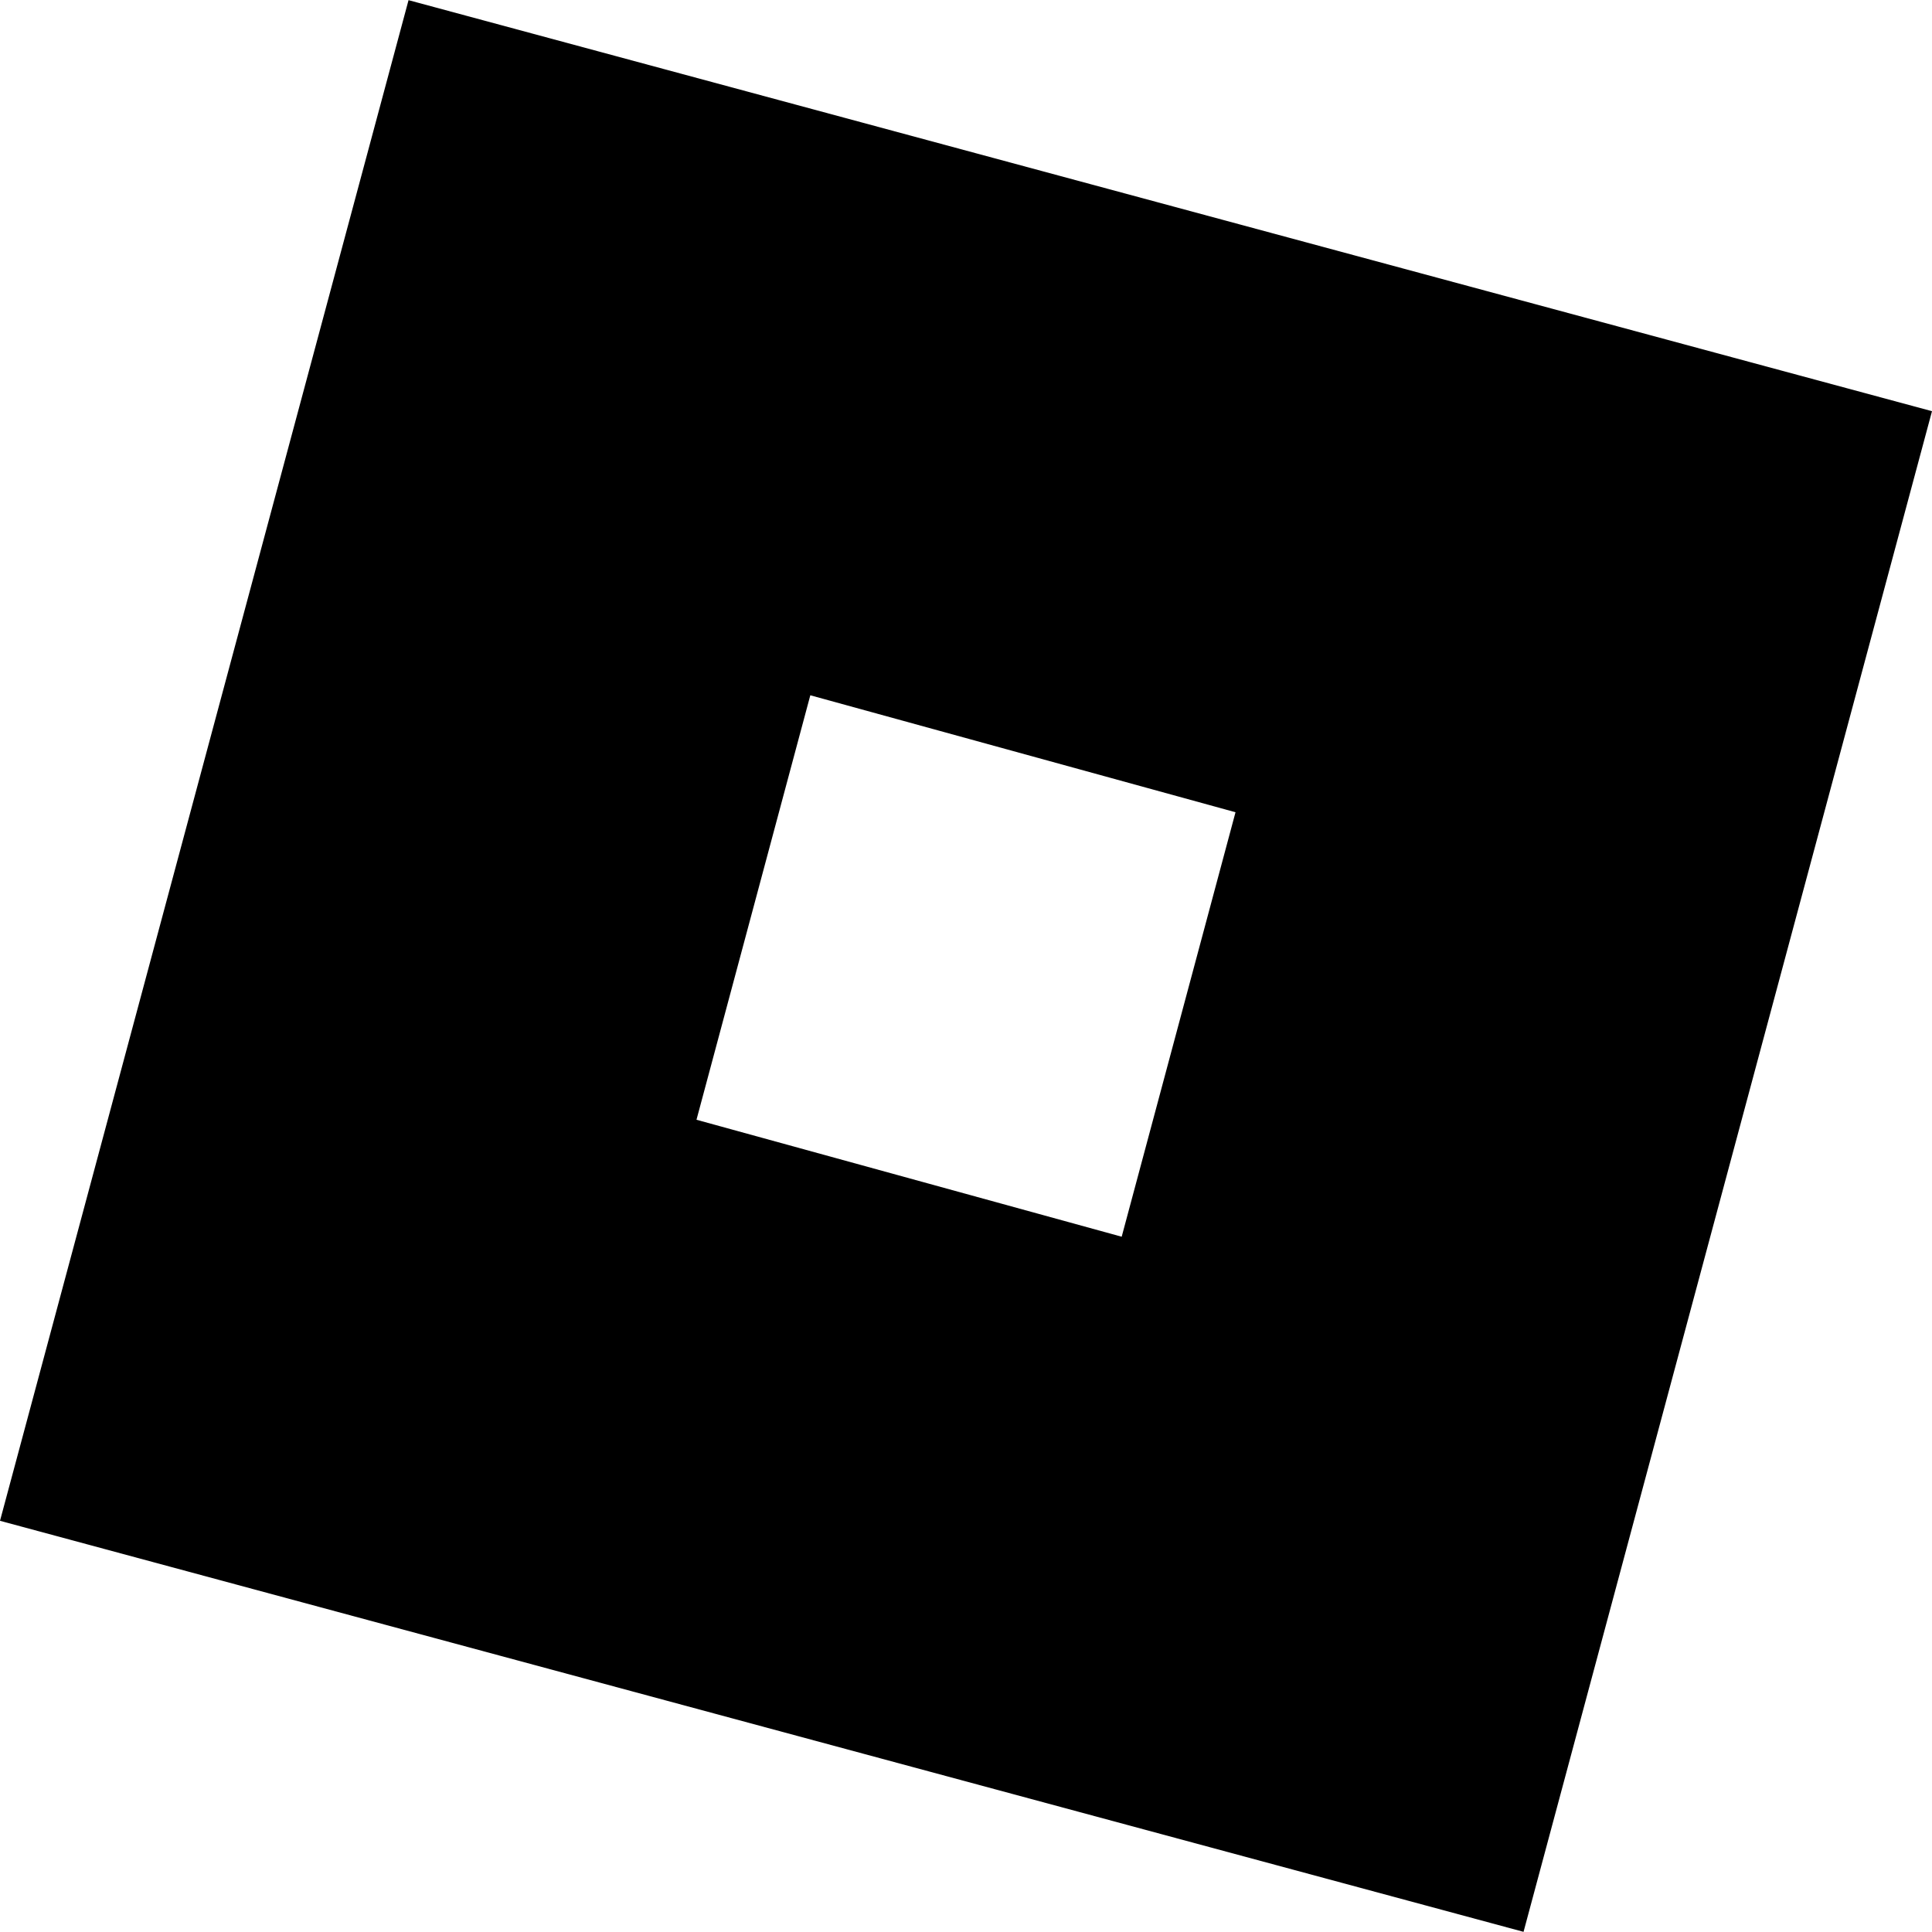
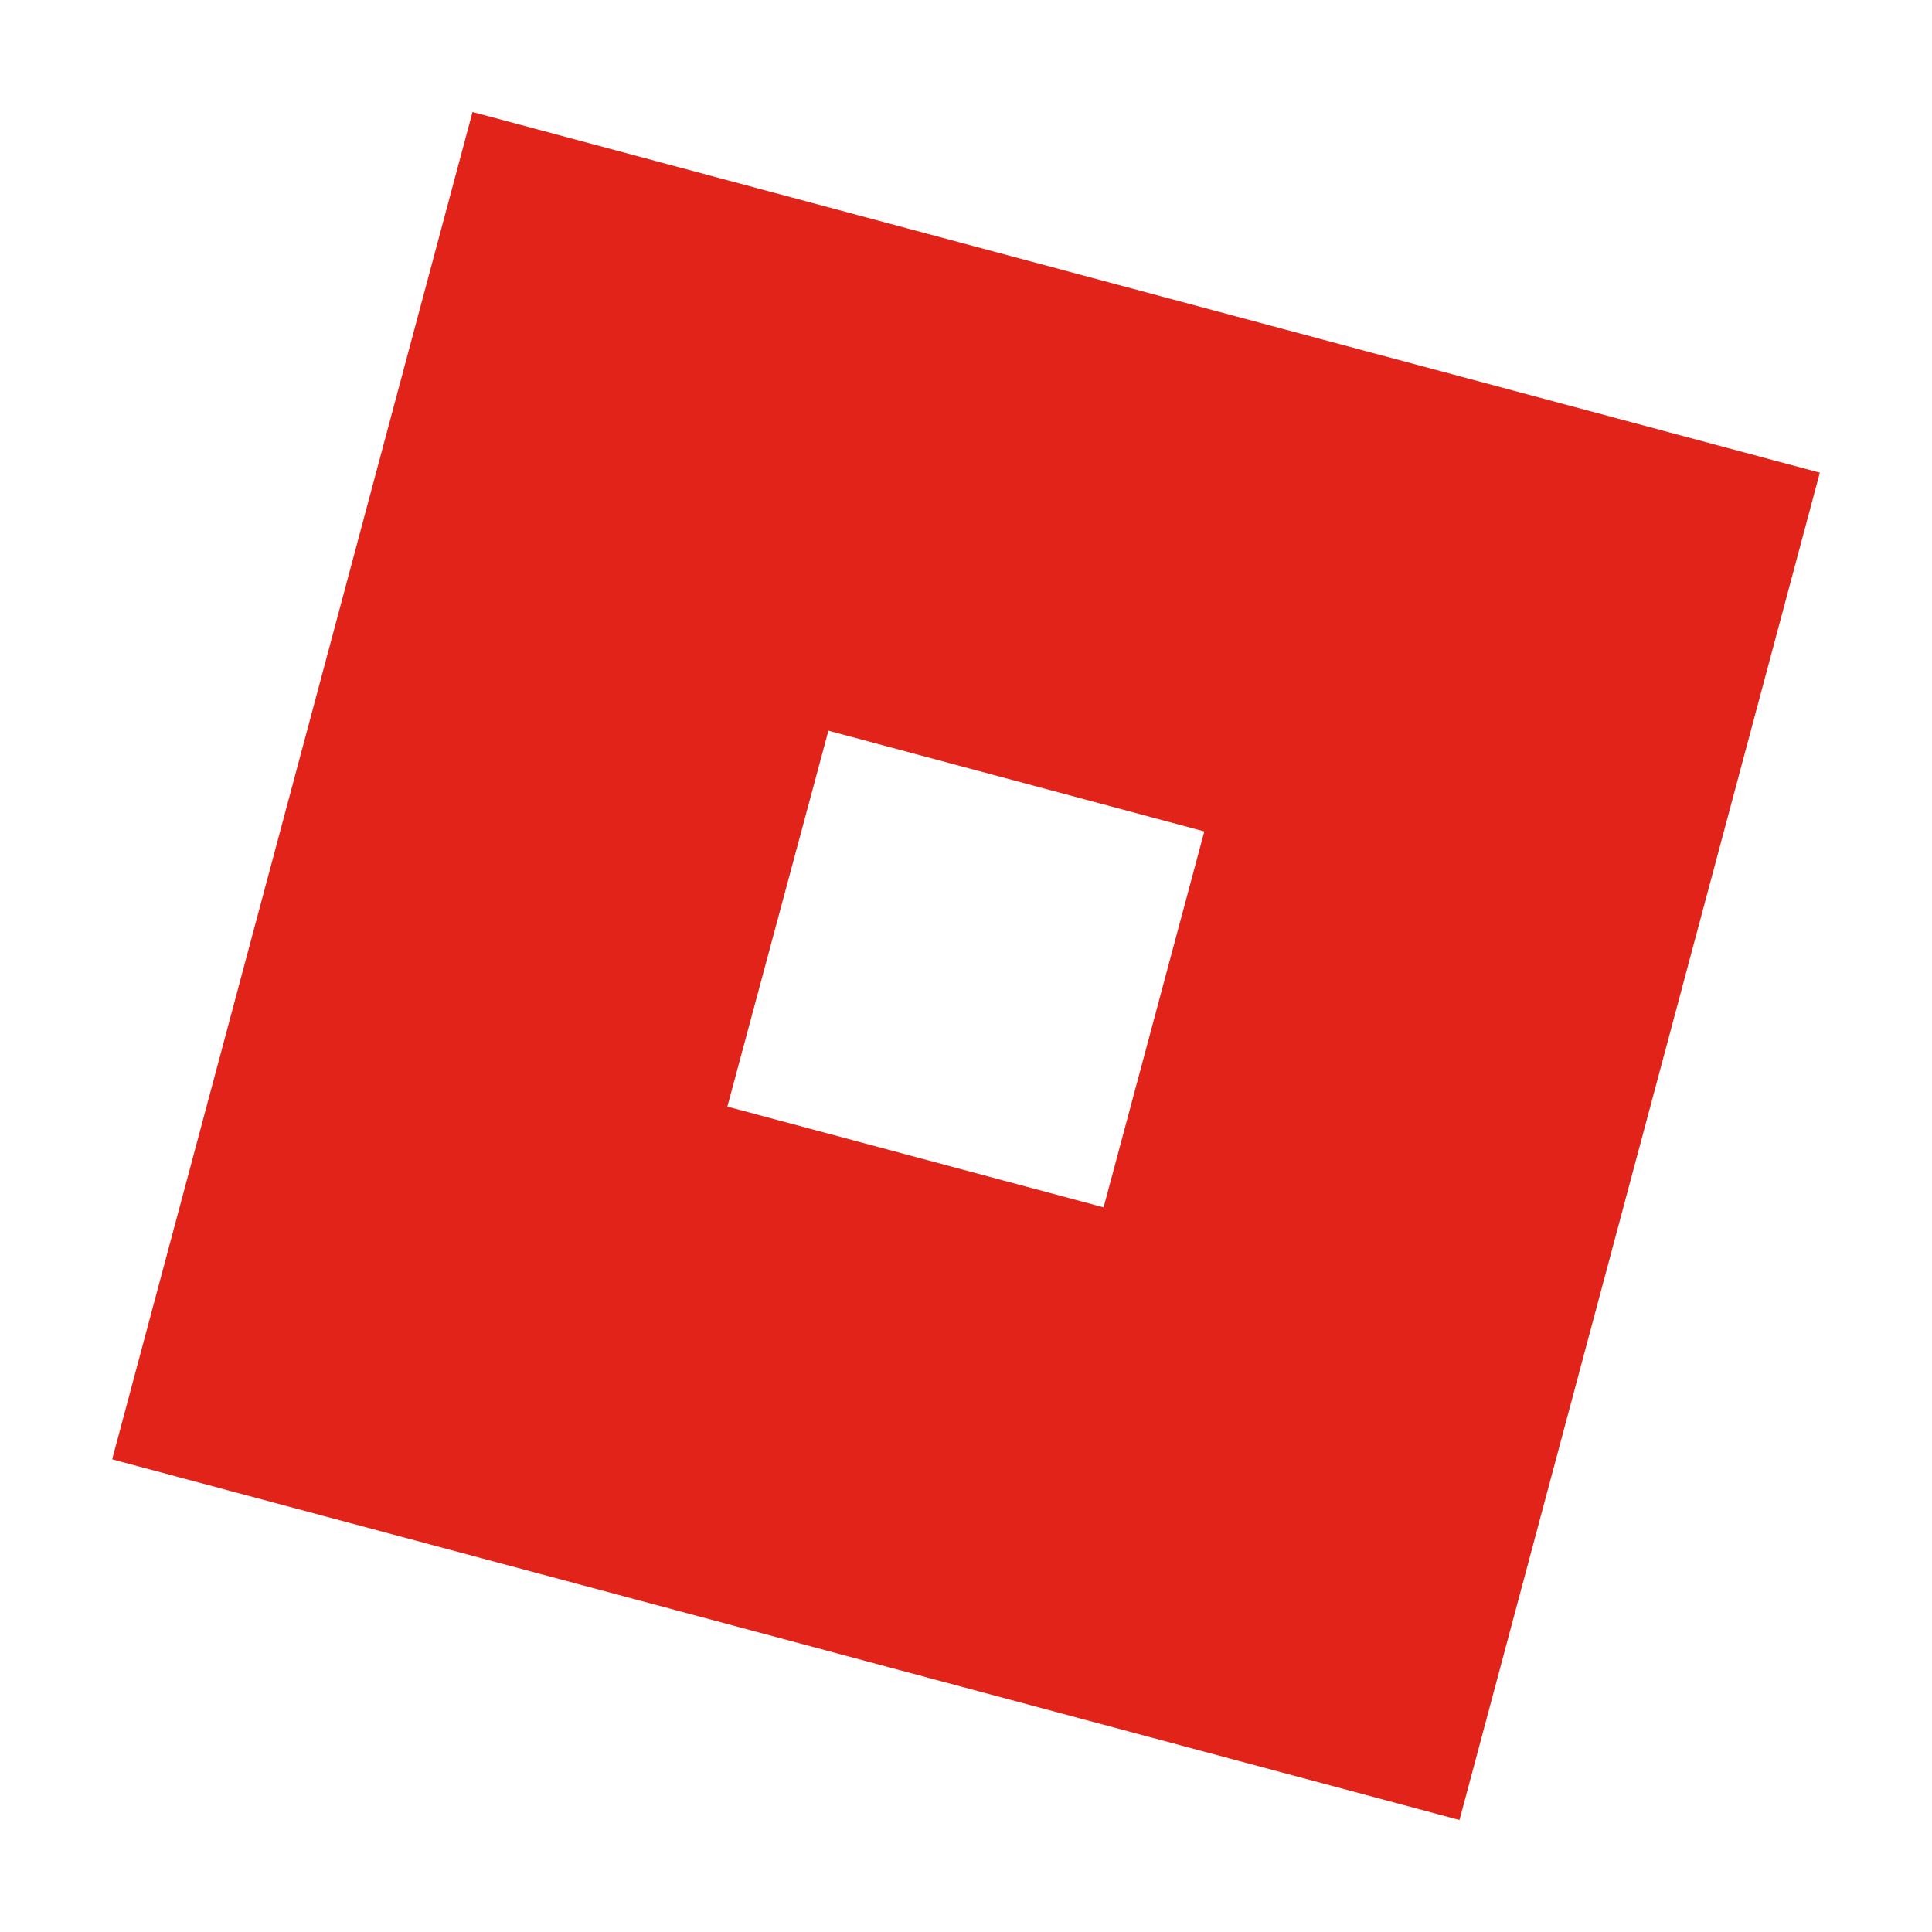
- <svg xmlns="http://www.w3.org/2000/svg" role="img" viewBox="0 0 24 24">
-   <path d="M18.926 23.998 0 18.892 5.075.002 24 5.108ZM15.348 10.09l-5.282-1.453-1.414 5.273 5.282 1.453z" />
+ <svg xmlns="http://www.w3.org/2000/svg" viewBox="0 0 60.8 60.8" role="img" aria-label="Roblox">
+   <path fill="#e2231a" d="M14.87 3.525 57.27 14.875 45.93 57.275 3.53 45.925M34.73 37.995 37.9 26.165 26.07 22.995 22.89 34.825" />
</svg>
